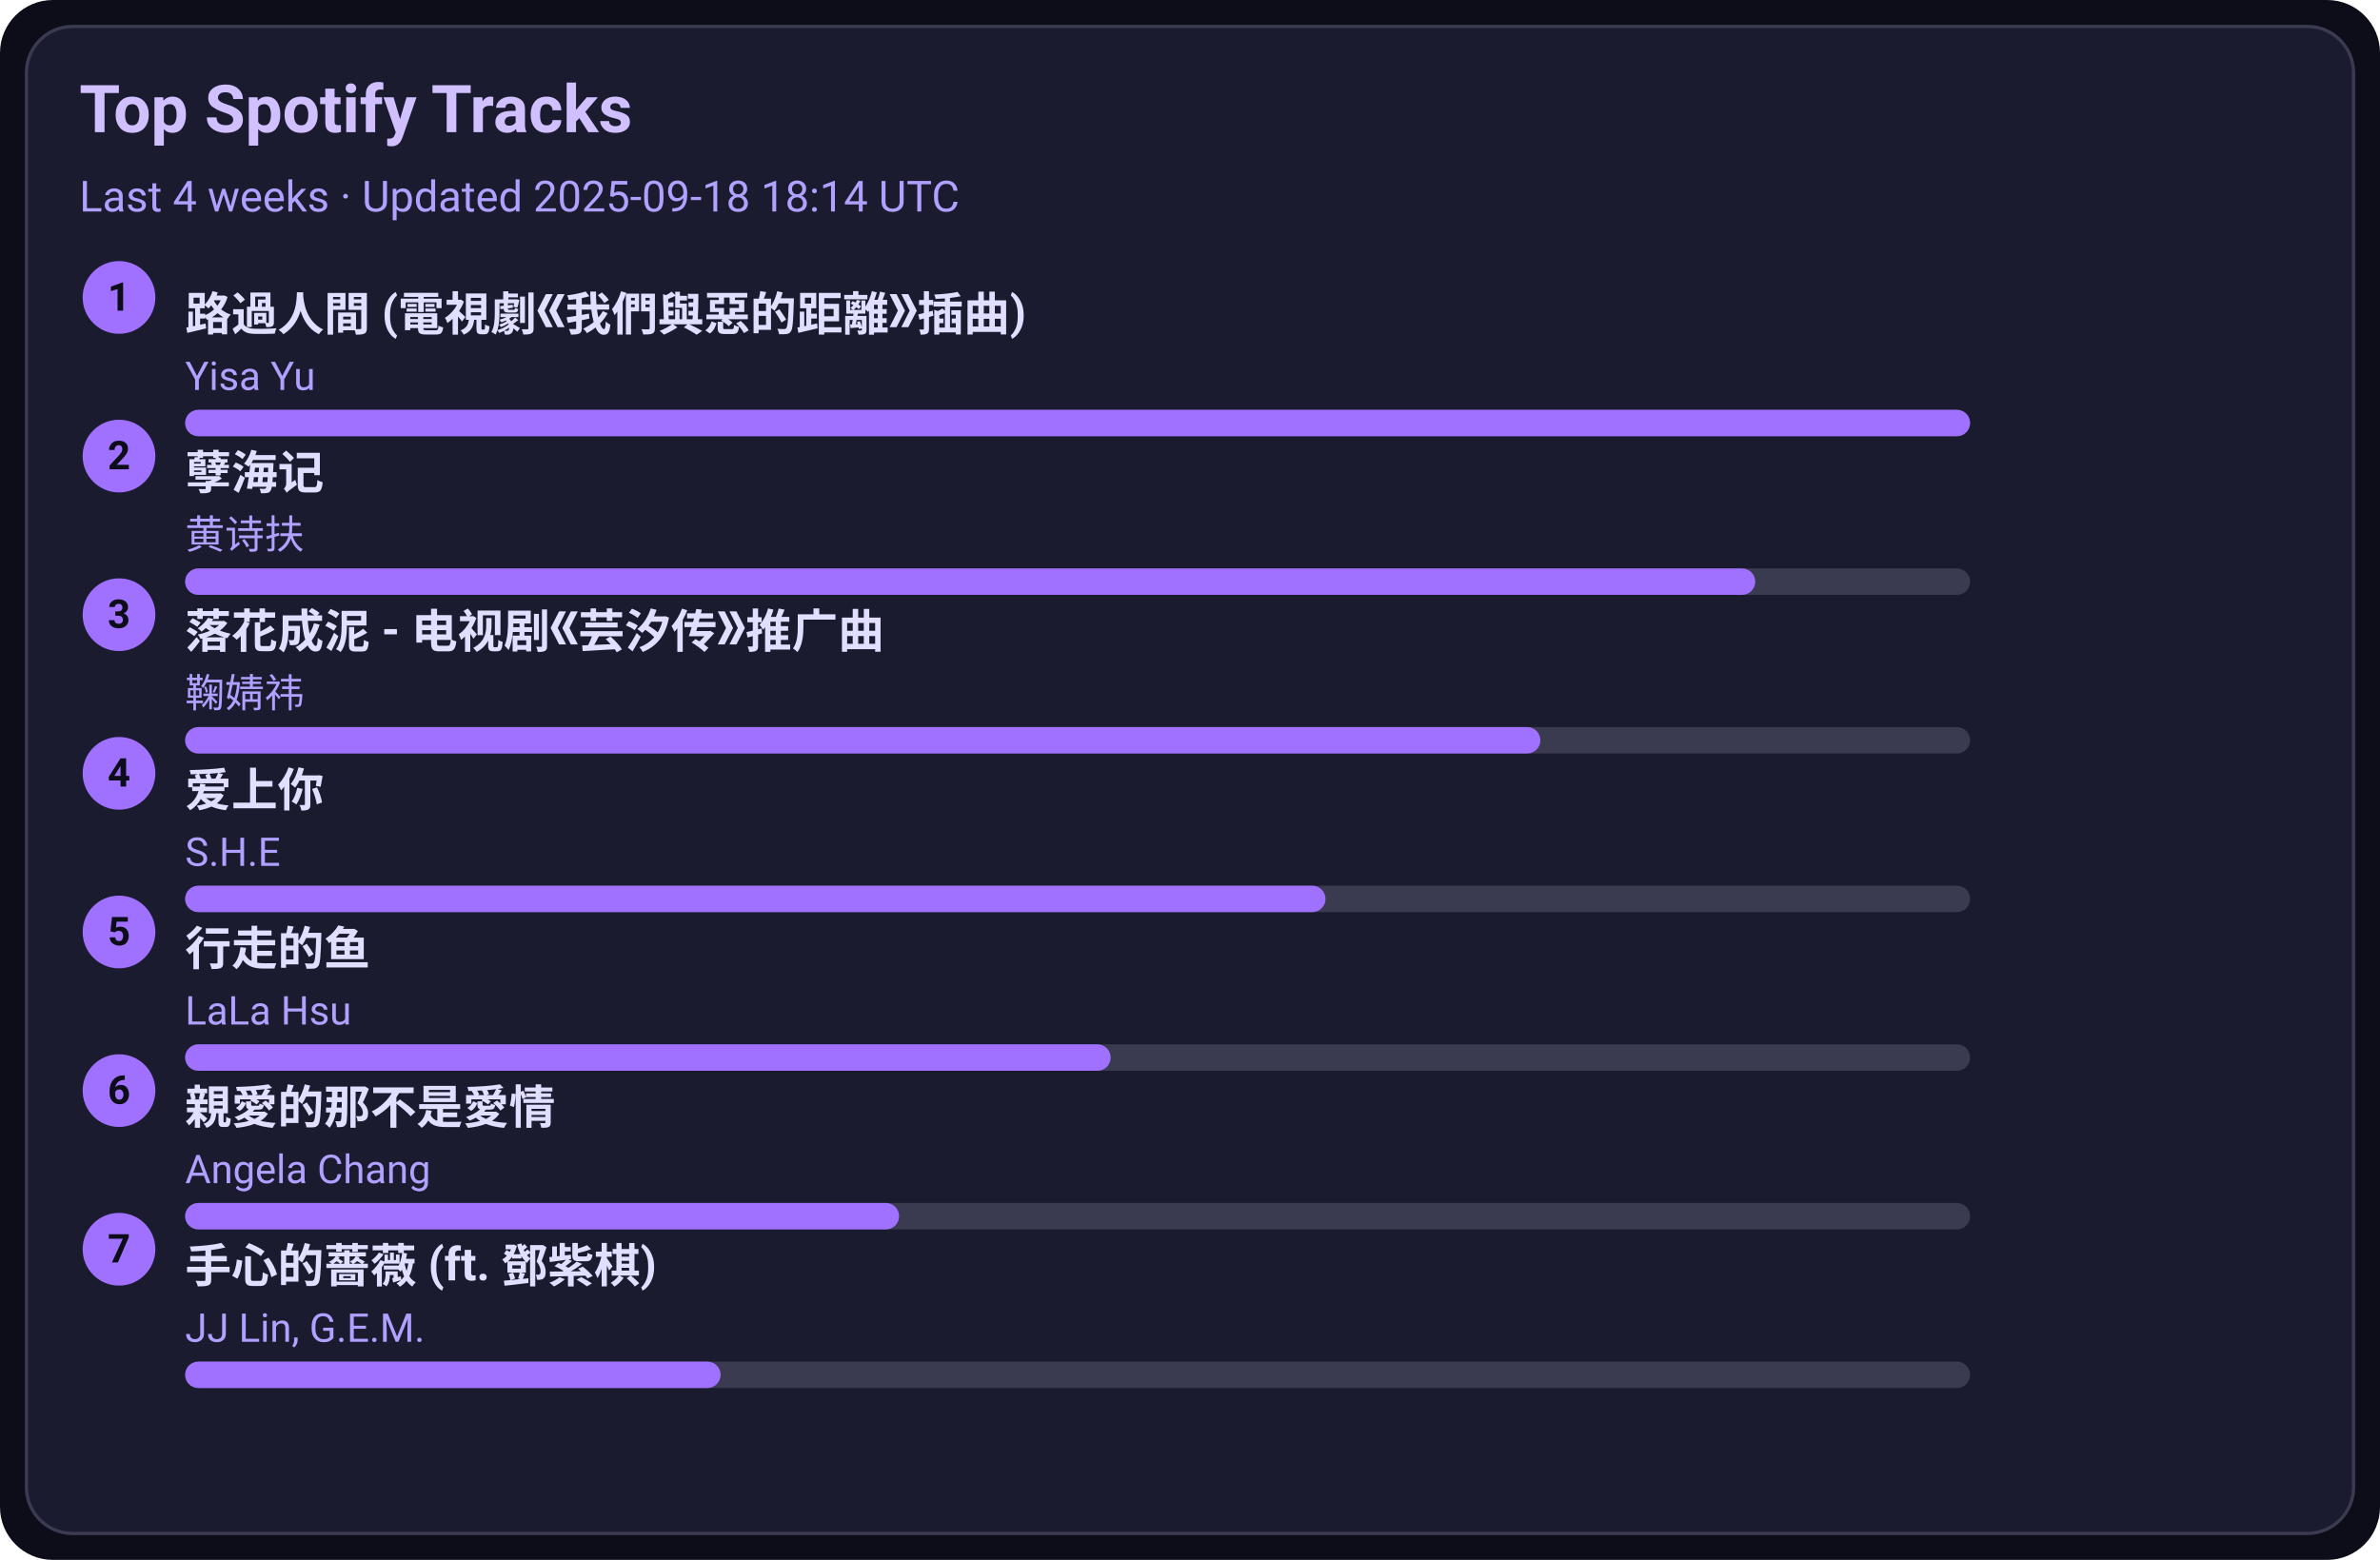
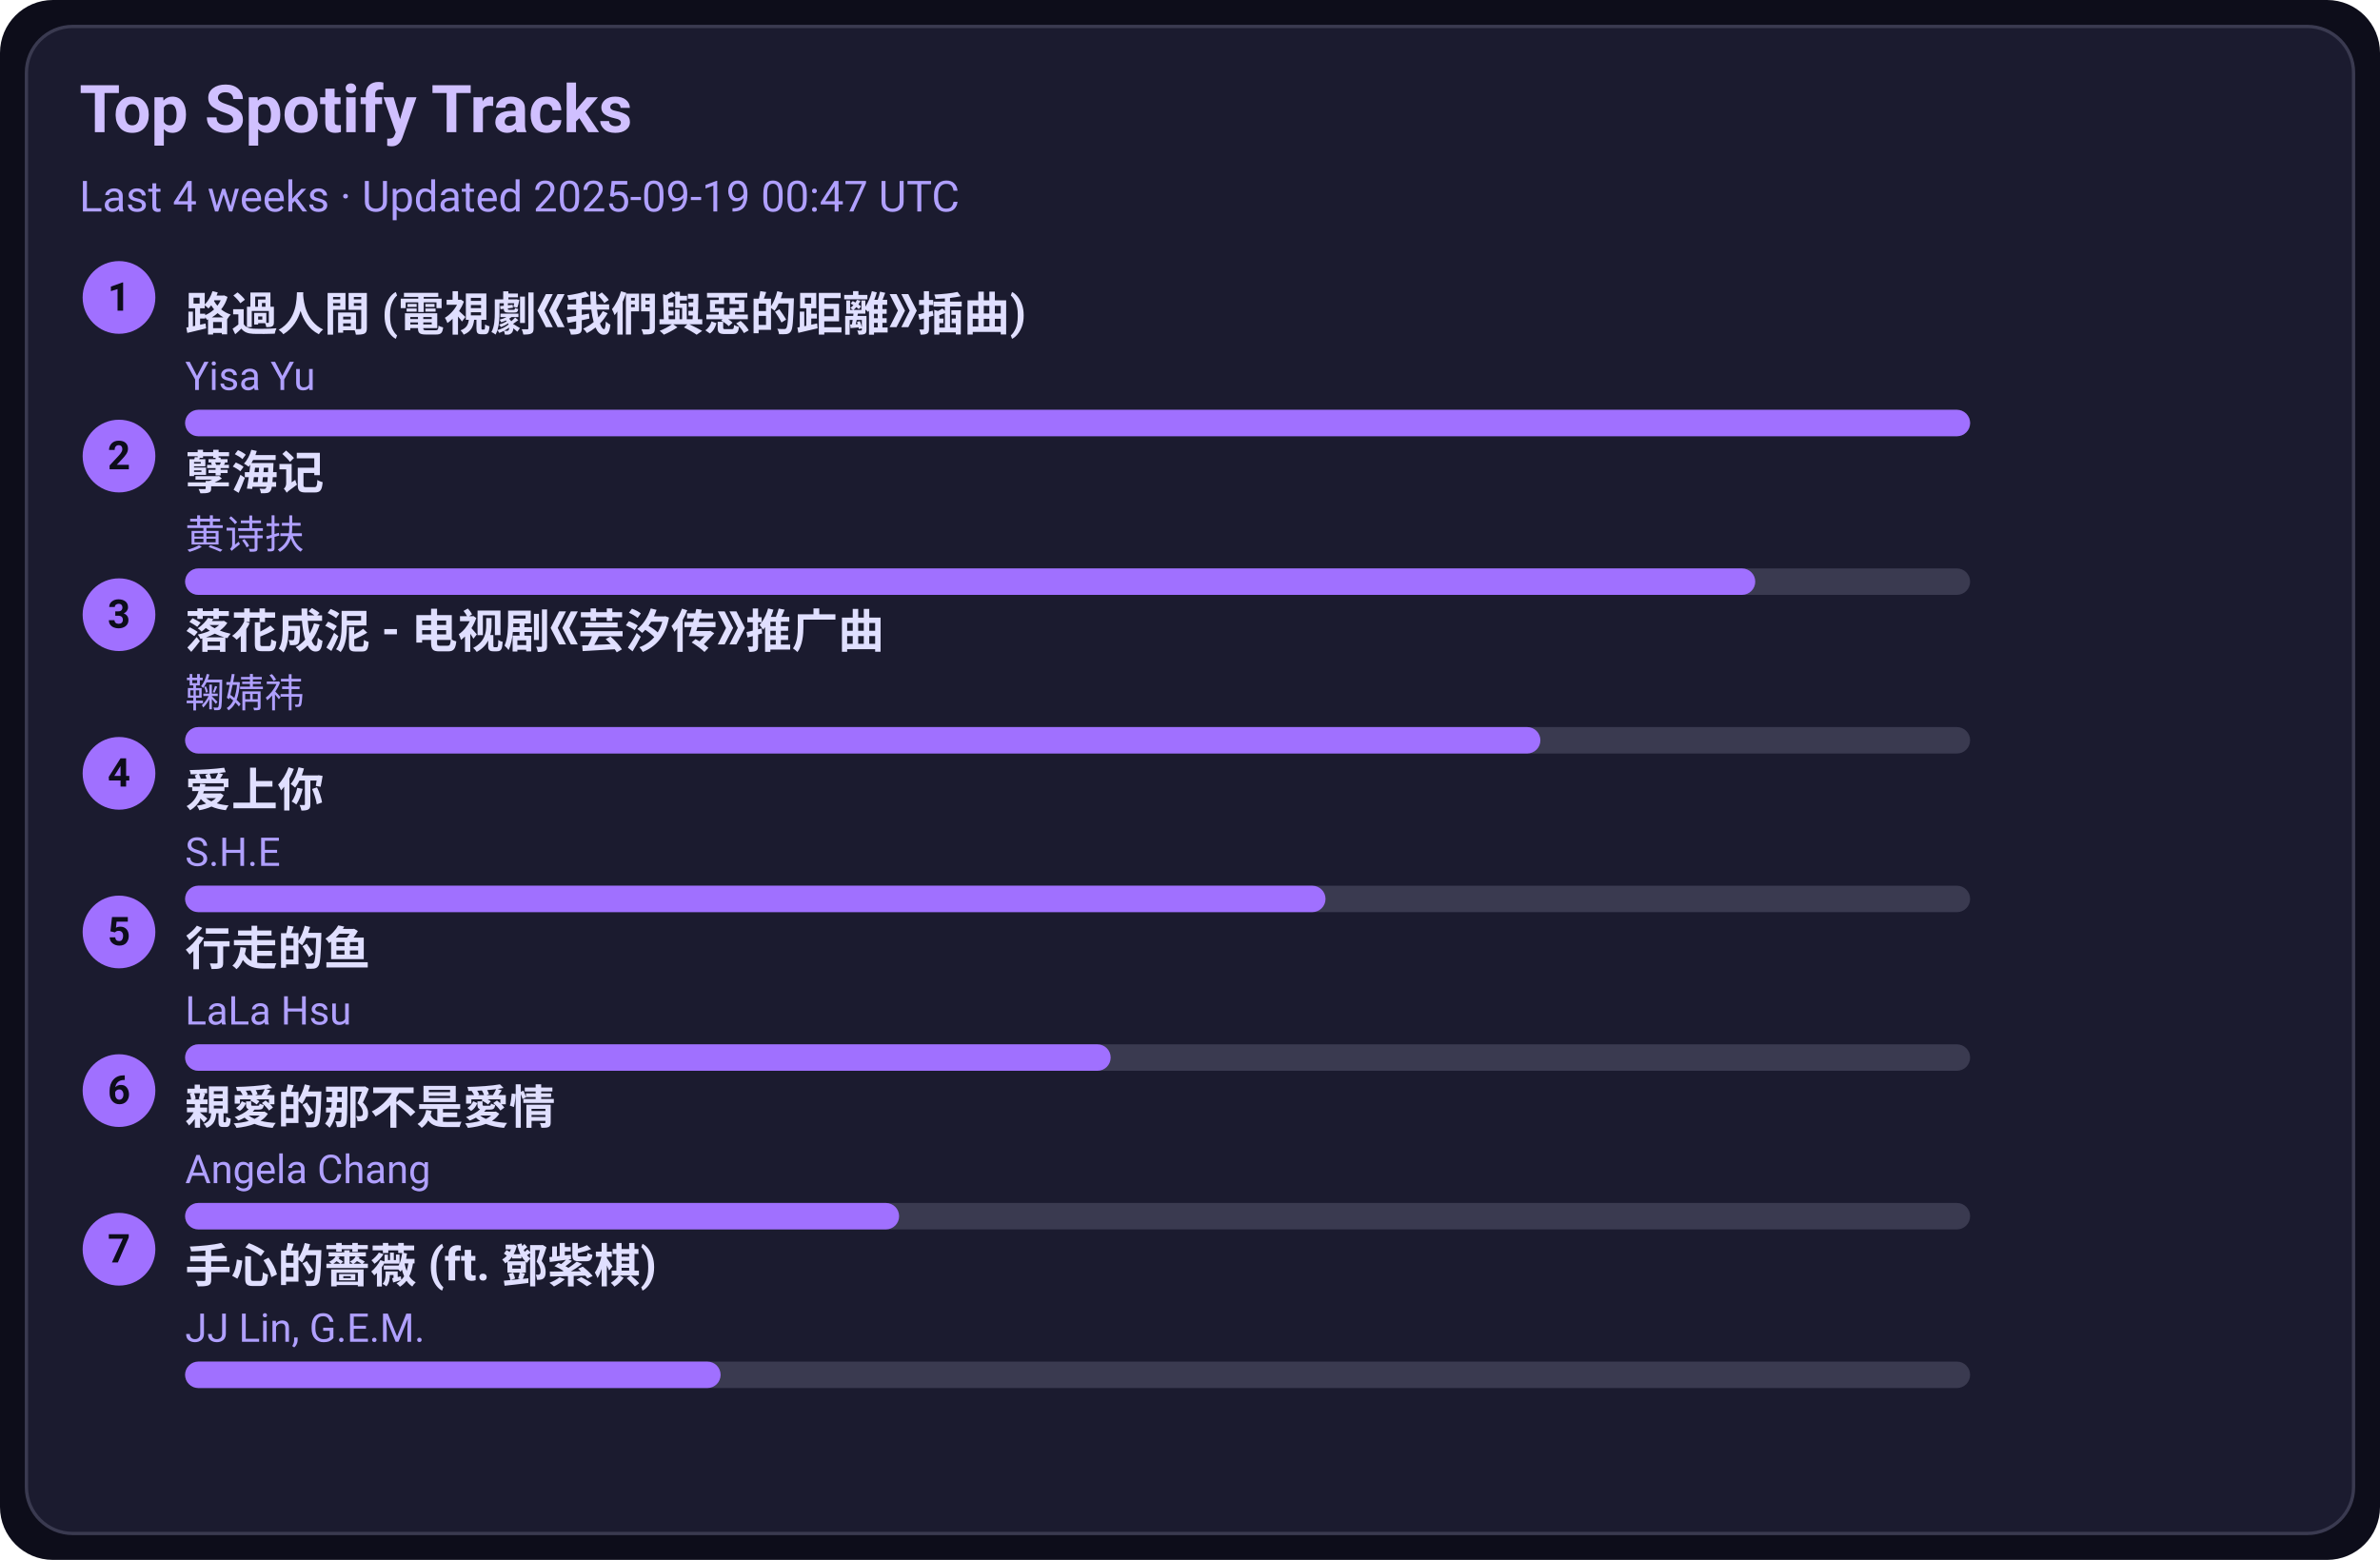
<svg xmlns="http://www.w3.org/2000/svg" width="720" height="472" viewBox="0 0 720 472">
  <style>text{font-family:-apple-system,BlinkMacSystemFont,Segoe UI,Roboto,Ubuntu,Helvetica Neue,Arial,Noto Sans,sans-serif}</style>
  <rect width="720" height="472" rx="16" fill="#0d0d1a" />
  <rect x="8" y="8" width="704" height="456" rx="14" fill="#1b1b2f" stroke="#3a3a50" />
  <text x="24" y="40" font-size="20" fill="#d0c0ff" font-weight="600">Top Spotify Tracks</text>
-   <text x="24" y="64" font-size="13" fill="#b0a0ff">Last 4 weeks · Updated 2025-09-18 18:14 UTC</text>
+   <text x="24" y="64" font-size="13" fill="#b0a0ff">Last 4 weeks · Updated 2025-09-19 00:47 UTC</text>
  <circle cx="36" cy="90" r="11" fill="#a070ff" />
  <text x="36" y="94" text-anchor="middle" font-size="12" fill="#0d0d1a" font-weight="700">1</text>
  <a href="https://open.spotify.com/track/1ZSleGniKMWNrWvK5cGALO" target="_blank" rel="noopener noreferrer">
    <text x="56" y="100" font-size="14" fill="#e0dfff" font-weight="600">路過人間 (電視劇《我們與惡的距離》插曲)</text>
  </a>
  <text x="56" y="118" font-size="12" fill="#b0a0ff">Yisa Yu</text>
  <rect x="56" y="124" width="540" height="8" rx="4" fill="#3a3a50" />
  <rect x="56" y="124" width="540" height="8" rx="4" fill="#a070ff" />
  <circle cx="36" cy="138" r="11" fill="#a070ff" />
  <text x="36" y="142" text-anchor="middle" font-size="12" fill="#0d0d1a" font-weight="700">2</text>
  <a href="https://open.spotify.com/track/3eIovUMhirNN6btJbpzNqD" target="_blank" rel="noopener noreferrer">
    <text x="56" y="148" font-size="14" fill="#e0dfff" font-weight="600">孽海记</text>
  </a>
  <text x="56" y="166" font-size="12" fill="#b0a0ff">黄诗扶</text>
  <rect x="56" y="172" width="540" height="8" rx="4" fill="#3a3a50" />
  <rect x="56" y="172" width="475" height="8" rx="4" fill="#a070ff" />
  <circle cx="36" cy="186" r="11" fill="#a070ff" />
  <text x="36" y="190" text-anchor="middle" font-size="12" fill="#0d0d1a" font-weight="700">3</text>
  <a href="https://open.spotify.com/track/3kOZsJz3crGIWWHeoCNa0O" target="_blank" rel="noopener noreferrer">
    <text x="56" y="196" font-size="14" fill="#e0dfff" font-weight="600">落花成泥 - 电视剧《芸汐传》推广曲</text>
  </a>
  <text x="56" y="214" font-size="12" fill="#b0a0ff">鞠婧祎</text>
  <rect x="56" y="220" width="540" height="8" rx="4" fill="#3a3a50" />
  <rect x="56" y="220" width="410" height="8" rx="4" fill="#a070ff" />
  <circle cx="36" cy="234" r="11" fill="#a070ff" />
  <text x="36" y="238" text-anchor="middle" font-size="12" fill="#0d0d1a" font-weight="700">4</text>
  <a href="https://open.spotify.com/track/4hcNpo1rtbzyNswsM5byTf" target="_blank" rel="noopener noreferrer">
    <text x="56" y="244" font-size="14" fill="#e0dfff" font-weight="600">爱上你</text>
  </a>
  <text x="56" y="262" font-size="12" fill="#b0a0ff">S.H.E</text>
  <rect x="56" y="268" width="540" height="8" rx="4" fill="#3a3a50" />
  <rect x="56" y="268" width="345" height="8" rx="4" fill="#a070ff" />
  <circle cx="36" cy="282" r="11" fill="#a070ff" />
  <text x="36" y="286" text-anchor="middle" font-size="12" fill="#0d0d1a" font-weight="700">5</text>
  <a href="https://open.spotify.com/track/5tGyQ1cWTaHBfZSHWr8AZb" target="_blank" rel="noopener noreferrer">
    <text x="56" y="292" font-size="14" fill="#e0dfff" font-weight="600">行走的鱼</text>
  </a>
  <text x="56" y="310" font-size="12" fill="#b0a0ff">LaLa Hsu</text>
  <rect x="56" y="316" width="540" height="8" rx="4" fill="#3a3a50" />
  <rect x="56" y="316" width="280" height="8" rx="4" fill="#a070ff" />
  <circle cx="36" cy="330" r="11" fill="#a070ff" />
  <text x="36" y="334" text-anchor="middle" font-size="12" fill="#0d0d1a" font-weight="700">6</text>
  <a href="https://open.spotify.com/track/1MAv2SJPGVVDHyFlhflmYR" target="_blank" rel="noopener noreferrer">
    <text x="56" y="340" font-size="14" fill="#e0dfff" font-weight="600">親愛的那不是愛情</text>
  </a>
  <text x="56" y="358" font-size="12" fill="#b0a0ff">Angela Chang</text>
  <rect x="56" y="364" width="540" height="8" rx="4" fill="#3a3a50" />
  <rect x="56" y="364" width="216" height="8" rx="4" fill="#a070ff" />
  <circle cx="36" cy="378" r="11" fill="#a070ff" />
  <text x="36" y="382" text-anchor="middle" font-size="12" fill="#0d0d1a" font-weight="700">7</text>
  <a href="https://open.spotify.com/track/0w0u6SaUF3mtxMX0Dohnud" target="_blank" rel="noopener noreferrer">
    <text x="56" y="388" font-size="14" fill="#e0dfff" font-weight="600">手心的薔薇 (ft. 鄧紫棋)</text>
  </a>
  <text x="56" y="406" font-size="12" fill="#b0a0ff">JJ Lin, G.E.M.</text>
  <rect x="56" y="412" width="540" height="8" rx="4" fill="#3a3a50" />
  <rect x="56" y="412" width="162" height="8" rx="4" fill="#a070ff" />
</svg>
